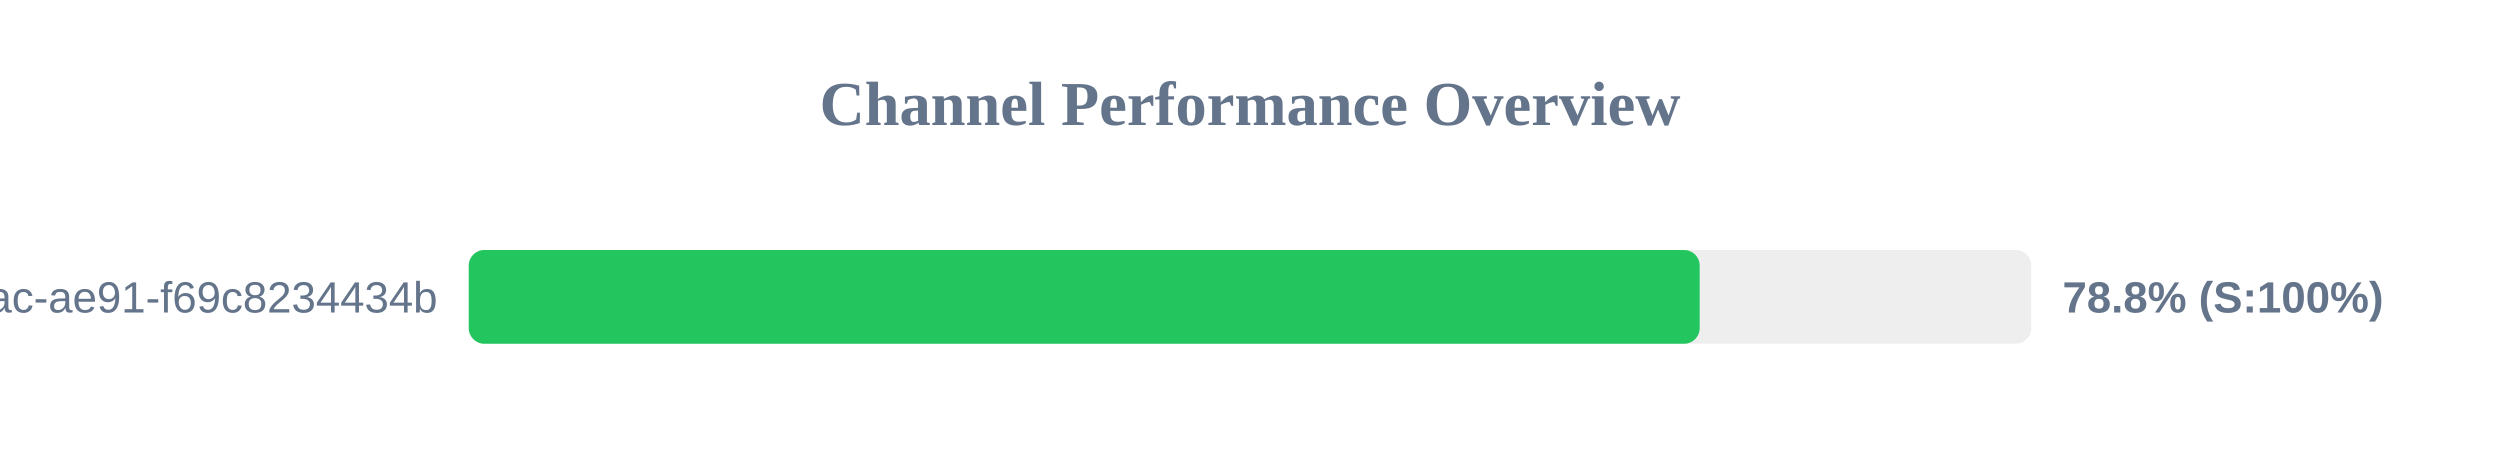
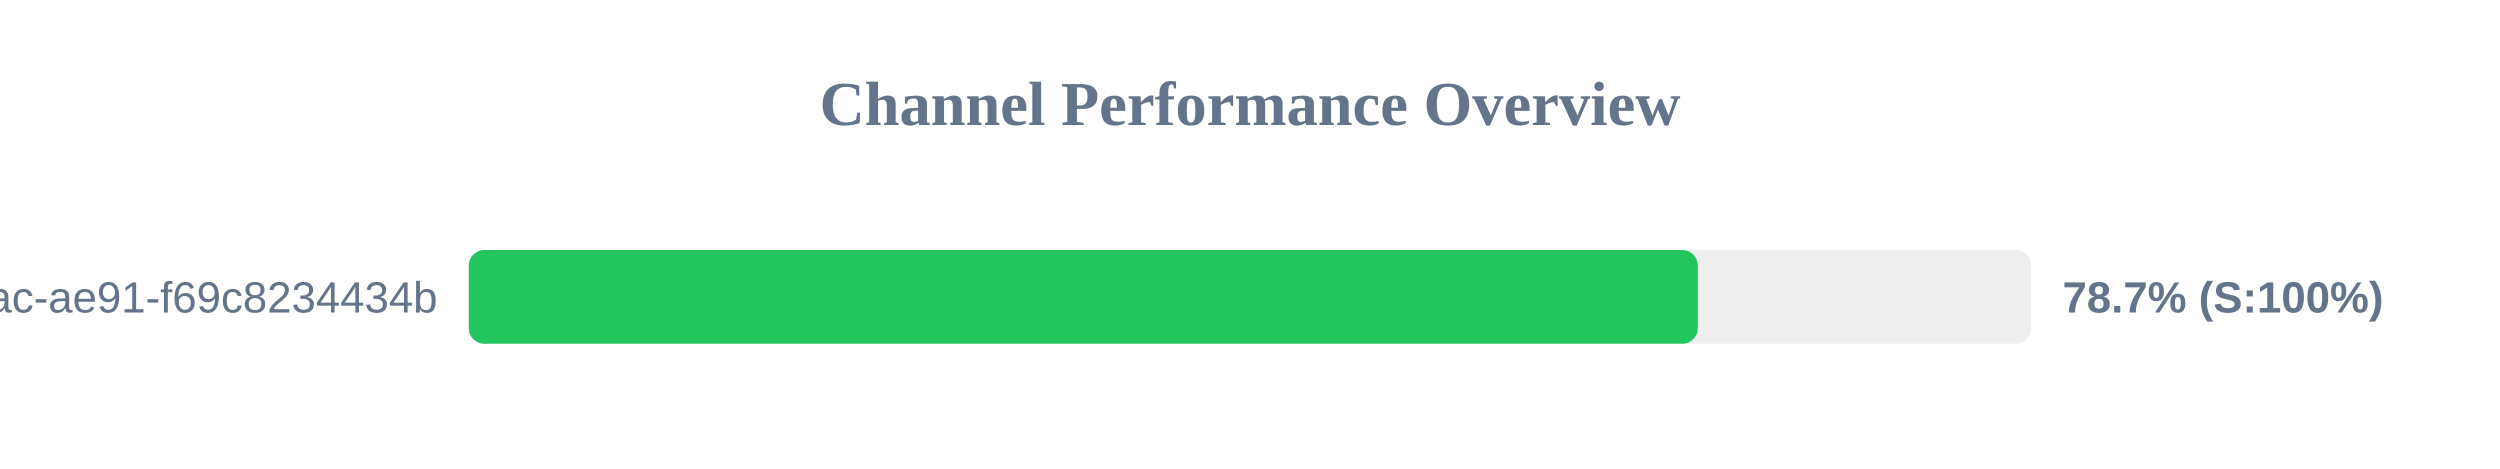
<svg xmlns="http://www.w3.org/2000/svg" width="800" height="150" version="1.1">
  <style>
        .row { font: 14px Arial; fill: #64748b; }
        .score { font: bold 14px Arial; fill: #64748b; }
    </style>
  <text x="400" y="40" text-anchor="middle" font-size="20px" font-weight="bold" fill="#64748b">Channel Performance Overview</text>
  <rect x="150" y="80" width="500" height="30" fill="#eee" rx="5" />
-   <rect x="150" y="80" width="393.9" height="30" fill="#22c55e" rx="5" />
+   <rect x="150" y="80" width="393.3" height="30" fill="#22c55e" rx="5" />
  <text x="140" y="100" text-anchor="end" class="row">?uuid=942b9cb8-92fa-46ac-ae91-f69c8234434b</text>
-   <text x="660" y="100" text-anchor="start" class="score">78.8% (S:100%)</text>
+   <text x="660" y="100" text-anchor="start" class="score">78.7% (S:100%)</text>
</svg>
